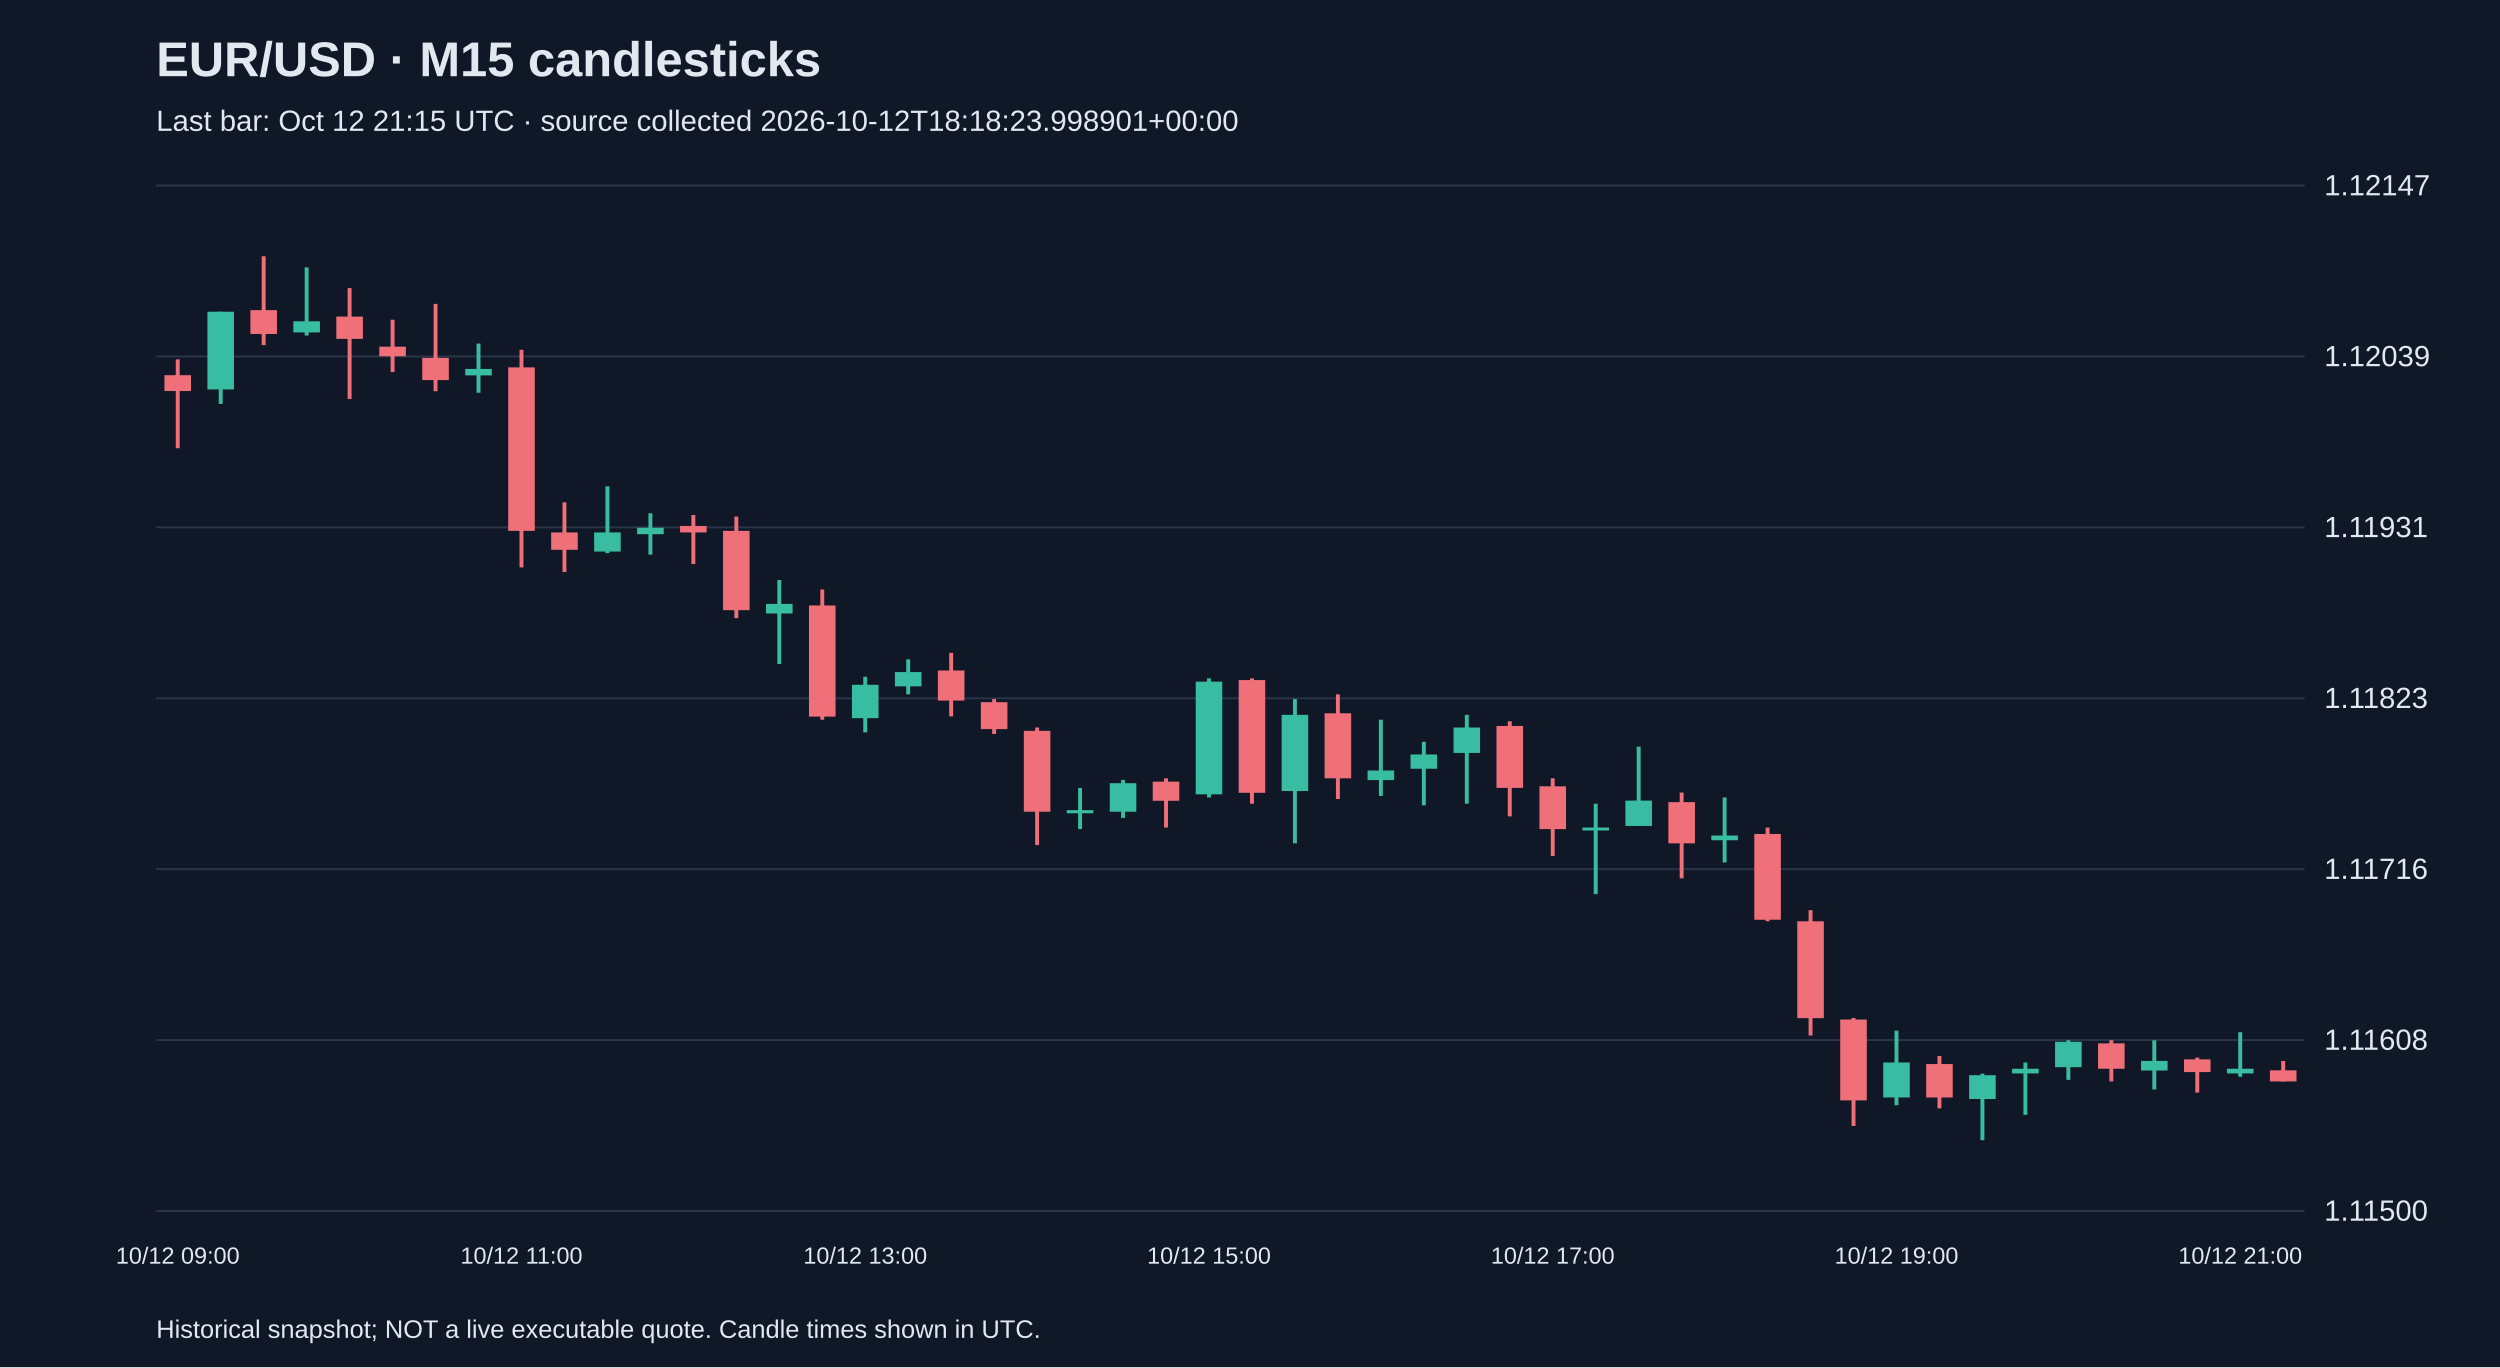
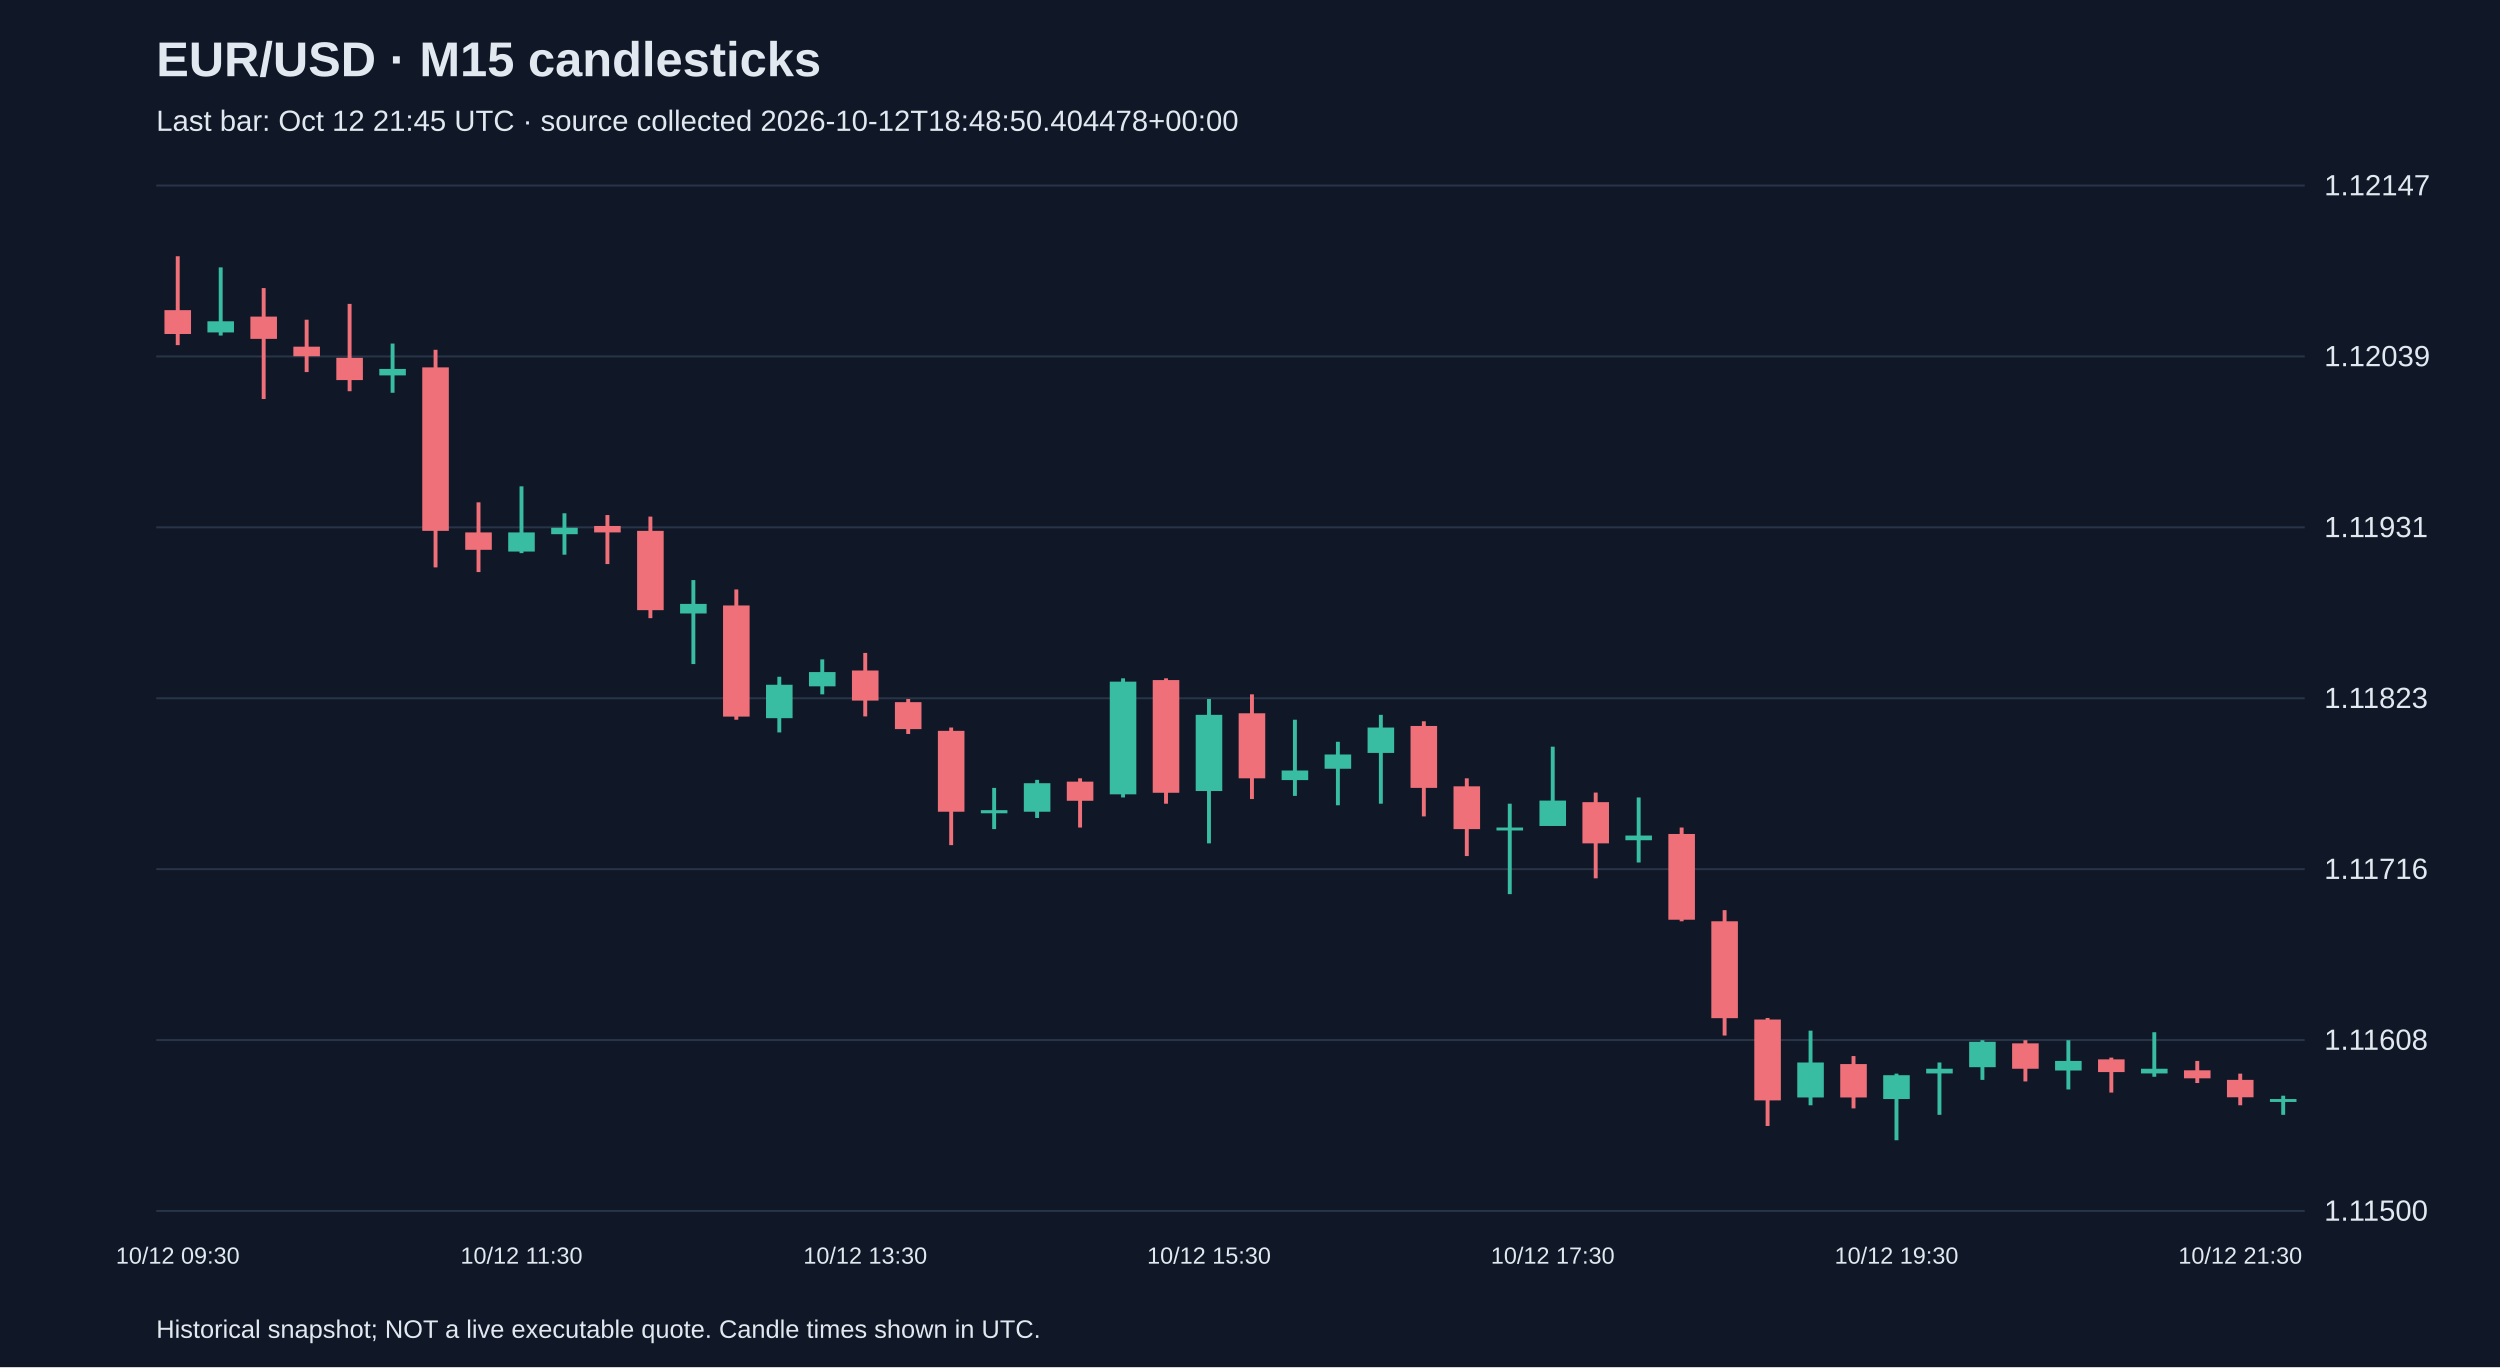
<svg xmlns="http://www.w3.org/2000/svg" viewBox="0 0 1280 700">
  <rect width="100%" height="100%" fill="#101827" />
  <style>text{font-family:Arial,sans-serif;fill:#e2e8f0}</style>
  <text x="80" y="39" font-size="25" font-weight="bold">EUR/USD · M15 candlesticks</text>
-   <text x="80" y="67" font-size="15" fill="#a6b1c5">Last bar: Oct 12 21:15 UTC · source collected 2026-10-12T18:18:23.998901+00:00</text>
+   <text x="80" y="67" font-size="15" fill="#a6b1c5">Last bar: Oct 12 21:45 UTC · source collected 2026-10-12T18:48:50.404478+00:00</text>
  <line x1="80" y1="620.0" x2="1180" y2="620.0" stroke="#283548" />
  <text x="1190" y="625.0" font-size="15">1.11500</text>
  <line x1="80" y1="532.5" x2="1180" y2="532.5" stroke="#283548" />
  <text x="1190" y="537.5" font-size="15">1.11608</text>
  <line x1="80" y1="445.0" x2="1180" y2="445.0" stroke="#283548" />
  <text x="1190" y="450.0" font-size="15">1.11716</text>
  <line x1="80" y1="357.5" x2="1180" y2="357.5" stroke="#283548" />
  <text x="1190" y="362.5" font-size="15">1.11823</text>
  <line x1="80" y1="270.0" x2="1180" y2="270.0" stroke="#283548" />
  <text x="1190" y="275.0" font-size="15">1.11931</text>
  <line x1="80" y1="182.5" x2="1180" y2="182.5" stroke="#283548" />
  <text x="1190" y="187.5" font-size="15">1.12039</text>
  <line x1="80" y1="95.0" x2="1180" y2="95.0" stroke="#283548" />
  <text x="1190" y="100.0" font-size="15">1.12147</text>
-   <line x1="91.0" y1="184.0" x2="91.0" y2="229.5" stroke="#f07079" stroke-width="2" />
-   <rect x="84.2" y="192.1" width="13.6" height="8.1" fill="#f07079" />
-   <text x="91.0" y="647" text-anchor="middle" font-size="12">10/12 09:00</text>
-   <line x1="113.0" y1="159.6" x2="113.0" y2="206.8" stroke="#38bca2" stroke-width="2" />
-   <rect x="106.2" y="159.6" width="13.6" height="39.8" fill="#38bca2" />
-   <line x1="135.0" y1="131.2" x2="135.0" y2="176.7" stroke="#f07079" stroke-width="2" />
-   <rect x="128.2" y="158.8" width="13.6" height="12.2" fill="#f07079" />
-   <line x1="157.0" y1="136.9" x2="157.0" y2="171.8" stroke="#38bca2" stroke-width="2" />
-   <rect x="150.2" y="164.5" width="13.6" height="5.7" fill="#38bca2" />
-   <line x1="179.0" y1="147.5" x2="179.0" y2="204.3" stroke="#f07079" stroke-width="2" />
-   <rect x="172.2" y="162.1" width="13.6" height="11.4" fill="#f07079" />
-   <line x1="201.0" y1="163.7" x2="201.0" y2="190.5" stroke="#f07079" stroke-width="2" />
-   <rect x="194.2" y="177.5" width="13.6" height="4.9" fill="#f07079" />
-   <line x1="223.0" y1="155.6" x2="223.0" y2="200.3" stroke="#f07079" stroke-width="2" />
-   <rect x="216.2" y="183.2" width="13.6" height="11.4" fill="#f07079" />
-   <line x1="245.0" y1="175.9" x2="245.0" y2="201.1" stroke="#38bca2" stroke-width="2" />
-   <rect x="238.2" y="188.9" width="13.6" height="3.3" fill="#38bca2" />
-   <line x1="267.0" y1="179.1" x2="267.0" y2="290.5" stroke="#f07079" stroke-width="2" />
-   <rect x="260.2" y="188.1" width="13.6" height="83.7" fill="#f07079" />
-   <text x="267.0" y="647" text-anchor="middle" font-size="12">10/12 11:00</text>
-   <line x1="289.0" y1="257.2" x2="289.0" y2="292.9" stroke="#f07079" stroke-width="2" />
-   <rect x="282.2" y="272.6" width="13.6" height="8.9" fill="#f07079" />
-   <line x1="311.0" y1="249.0" x2="311.0" y2="283.2" stroke="#38bca2" stroke-width="2" />
-   <rect x="304.2" y="272.6" width="13.6" height="9.8" fill="#38bca2" />
-   <line x1="333.0" y1="262.8" x2="333.0" y2="284.0" stroke="#38bca2" stroke-width="2" />
-   <rect x="326.2" y="270.2" width="13.6" height="3.3" fill="#38bca2" />
-   <line x1="355.0" y1="263.7" x2="355.0" y2="288.8" stroke="#f07079" stroke-width="2" />
-   <rect x="348.2" y="269.3" width="13.6" height="3.3" fill="#f07079" />
-   <line x1="377.0" y1="264.5" x2="377.0" y2="316.5" stroke="#f07079" stroke-width="2" />
-   <rect x="370.2" y="271.8" width="13.6" height="40.6" fill="#f07079" />
-   <line x1="399.0" y1="297.0" x2="399.0" y2="340.0" stroke="#38bca2" stroke-width="2" />
-   <rect x="392.2" y="309.2" width="13.6" height="4.9" fill="#38bca2" />
-   <line x1="421.0" y1="301.8" x2="421.0" y2="368.5" stroke="#f07079" stroke-width="2" />
-   <rect x="414.2" y="310.0" width="13.6" height="56.9" fill="#f07079" />
-   <line x1="443.0" y1="346.5" x2="443.0" y2="375.0" stroke="#38bca2" stroke-width="2" />
-   <rect x="436.2" y="350.6" width="13.6" height="17.1" fill="#38bca2" />
-   <text x="443.0" y="647" text-anchor="middle" font-size="12">10/12 13:00</text>
-   <line x1="465.0" y1="337.6" x2="465.0" y2="355.5" stroke="#38bca2" stroke-width="2" />
-   <rect x="458.2" y="344.1" width="13.6" height="7.3" fill="#38bca2" />
-   <line x1="487.0" y1="334.3" x2="487.0" y2="366.8" stroke="#f07079" stroke-width="2" />
-   <rect x="480.2" y="343.3" width="13.6" height="15.4" fill="#f07079" />
-   <line x1="509.0" y1="357.9" x2="509.0" y2="375.8" stroke="#f07079" stroke-width="2" />
-   <rect x="502.2" y="359.5" width="13.6" height="13.8" fill="#f07079" />
-   <line x1="531.0" y1="372.5" x2="531.0" y2="432.7" stroke="#f07079" stroke-width="2" />
-   <rect x="524.2" y="374.2" width="13.6" height="41.4" fill="#f07079" />
-   <line x1="553.0" y1="403.4" x2="553.0" y2="424.5" stroke="#38bca2" stroke-width="2" />
-   <rect x="546.2" y="414.8" width="13.6" height="1.6" fill="#38bca2" />
-   <line x1="575.0" y1="399.3" x2="575.0" y2="418.8" stroke="#38bca2" stroke-width="2" />
-   <rect x="568.2" y="401.0" width="13.6" height="14.6" fill="#38bca2" />
-   <line x1="597.0" y1="398.5" x2="597.0" y2="423.7" stroke="#f07079" stroke-width="2" />
-   <rect x="590.2" y="400.2" width="13.6" height="9.8" fill="#f07079" />
-   <line x1="619.0" y1="347.3" x2="619.0" y2="408.3" stroke="#38bca2" stroke-width="2" />
-   <rect x="612.2" y="349.0" width="13.6" height="57.7" fill="#38bca2" />
-   <text x="619.0" y="647" text-anchor="middle" font-size="12">10/12 15:00</text>
-   <line x1="641.0" y1="347.3" x2="641.0" y2="411.5" stroke="#f07079" stroke-width="2" />
-   <rect x="634.2" y="348.2" width="13.6" height="57.7" fill="#f07079" />
-   <line x1="663.0" y1="357.9" x2="663.0" y2="431.8" stroke="#38bca2" stroke-width="2" />
-   <rect x="656.2" y="366.0" width="13.6" height="39.0" fill="#38bca2" />
-   <line x1="685.0" y1="355.5" x2="685.0" y2="409.1" stroke="#f07079" stroke-width="2" />
-   <rect x="678.2" y="365.2" width="13.6" height="33.3" fill="#f07079" />
-   <line x1="707.0" y1="368.5" x2="707.0" y2="407.5" stroke="#38bca2" stroke-width="2" />
-   <rect x="700.2" y="394.5" width="13.6" height="4.9" fill="#38bca2" />
-   <line x1="729.0" y1="379.8" x2="729.0" y2="412.3" stroke="#38bca2" stroke-width="2" />
-   <rect x="722.2" y="386.3" width="13.6" height="7.3" fill="#38bca2" />
-   <line x1="751.0" y1="366.0" x2="751.0" y2="411.5" stroke="#38bca2" stroke-width="2" />
-   <rect x="744.2" y="372.5" width="13.6" height="13.0" fill="#38bca2" />
-   <line x1="773.0" y1="369.3" x2="773.0" y2="418.0" stroke="#f07079" stroke-width="2" />
-   <rect x="766.2" y="371.7" width="13.6" height="31.7" fill="#f07079" />
-   <line x1="795.0" y1="398.5" x2="795.0" y2="438.3" stroke="#f07079" stroke-width="2" />
-   <rect x="788.2" y="402.6" width="13.6" height="21.9" fill="#f07079" />
-   <text x="795.0" y="647" text-anchor="middle" font-size="12">10/12 17:00</text>
-   <line x1="817.0" y1="411.5" x2="817.0" y2="457.8" stroke="#38bca2" stroke-width="2" />
-   <rect x="810.2" y="423.7" width="13.6" height="1.5" fill="#38bca2" />
-   <line x1="839.0" y1="382.3" x2="839.0" y2="422.9" stroke="#38bca2" stroke-width="2" />
-   <rect x="832.2" y="409.9" width="13.6" height="13.0" fill="#38bca2" />
-   <line x1="861.0" y1="405.8" x2="861.0" y2="449.7" stroke="#f07079" stroke-width="2" />
-   <rect x="854.2" y="410.7" width="13.6" height="21.1" fill="#f07079" />
-   <line x1="883.0" y1="408.3" x2="883.0" y2="441.6" stroke="#38bca2" stroke-width="2" />
-   <rect x="876.2" y="427.8" width="13.6" height="2.4" fill="#38bca2" />
-   <line x1="905.0" y1="423.7" x2="905.0" y2="471.7" stroke="#f07079" stroke-width="2" />
-   <rect x="898.2" y="427.0" width="13.6" height="43.9" fill="#f07079" />
-   <line x1="927.0" y1="466.0" x2="927.0" y2="530.2" stroke="#f07079" stroke-width="2" />
-   <rect x="920.2" y="471.7" width="13.6" height="49.6" fill="#f07079" />
-   <line x1="949.0" y1="521.2" x2="949.0" y2="576.5" stroke="#f07079" stroke-width="2" />
-   <rect x="942.2" y="522.0" width="13.6" height="41.4" fill="#f07079" />
-   <line x1="971.0" y1="527.7" x2="971.0" y2="565.9" stroke="#38bca2" stroke-width="2" />
-   <rect x="964.2" y="544.0" width="13.6" height="17.9" fill="#38bca2" />
-   <text x="971.0" y="647" text-anchor="middle" font-size="12">10/12 19:00</text>
-   <line x1="993.0" y1="540.7" x2="993.0" y2="567.5" stroke="#f07079" stroke-width="2" />
-   <rect x="986.2" y="544.8" width="13.6" height="17.1" fill="#f07079" />
-   <line x1="1015.0" y1="549.7" x2="1015.0" y2="583.8" stroke="#38bca2" stroke-width="2" />
-   <rect x="1008.2" y="550.5" width="13.6" height="12.2" fill="#38bca2" />
-   <line x1="1037.0" y1="544.0" x2="1037.0" y2="570.8" stroke="#38bca2" stroke-width="2" />
-   <rect x="1030.2" y="547.2" width="13.6" height="2.4" fill="#38bca2" />
-   <line x1="1059.0" y1="532.6" x2="1059.0" y2="552.9" stroke="#38bca2" stroke-width="2" />
-   <rect x="1052.2" y="533.4" width="13.6" height="13.0" fill="#38bca2" />
-   <line x1="1081.0" y1="532.6" x2="1081.0" y2="553.7" stroke="#f07079" stroke-width="2" />
-   <rect x="1074.2" y="534.2" width="13.6" height="13.0" fill="#f07079" />
-   <line x1="1103.0" y1="532.6" x2="1103.0" y2="557.8" stroke="#38bca2" stroke-width="2" />
-   <rect x="1096.2" y="543.2" width="13.6" height="4.9" fill="#38bca2" />
-   <line x1="1125.0" y1="541.5" x2="1125.0" y2="559.4" stroke="#f07079" stroke-width="2" />
-   <rect x="1118.2" y="542.4" width="13.6" height="6.5" fill="#f07079" />
-   <line x1="1147.0" y1="528.5" x2="1147.0" y2="551.3" stroke="#38bca2" stroke-width="2" />
-   <rect x="1140.2" y="547.2" width="13.6" height="2.4" fill="#38bca2" />
-   <text x="1147.0" y="647" text-anchor="middle" font-size="12">10/12 21:00</text>
-   <line x1="1169.0" y1="543.2" x2="1169.0" y2="553.7" stroke="#f07079" stroke-width="2" />
-   <rect x="1162.2" y="548.0" width="13.6" height="5.7" fill="#f07079" />
+   <line x1="91.0" y1="131.2" x2="91.0" y2="176.7" stroke="#f07079" stroke-width="2" />
+   <rect x="84.2" y="158.8" width="13.6" height="12.2" fill="#f07079" />
+   <text x="91.0" y="647" text-anchor="middle" font-size="12">10/12 09:30</text>
+   <line x1="113.0" y1="136.9" x2="113.0" y2="171.8" stroke="#38bca2" stroke-width="2" />
+   <rect x="106.2" y="164.5" width="13.6" height="5.7" fill="#38bca2" />
+   <line x1="135.0" y1="147.5" x2="135.0" y2="204.3" stroke="#f07079" stroke-width="2" />
+   <rect x="128.2" y="162.1" width="13.6" height="11.4" fill="#f07079" />
+   <line x1="157.0" y1="163.7" x2="157.0" y2="190.5" stroke="#f07079" stroke-width="2" />
+   <rect x="150.2" y="177.5" width="13.6" height="4.9" fill="#f07079" />
+   <line x1="179.0" y1="155.6" x2="179.0" y2="200.3" stroke="#f07079" stroke-width="2" />
+   <rect x="172.2" y="183.2" width="13.6" height="11.4" fill="#f07079" />
+   <line x1="201.0" y1="175.9" x2="201.0" y2="201.1" stroke="#38bca2" stroke-width="2" />
+   <rect x="194.2" y="188.9" width="13.6" height="3.3" fill="#38bca2" />
+   <line x1="223.0" y1="179.1" x2="223.0" y2="290.5" stroke="#f07079" stroke-width="2" />
+   <rect x="216.2" y="188.1" width="13.6" height="83.7" fill="#f07079" />
+   <line x1="245.0" y1="257.2" x2="245.0" y2="292.9" stroke="#f07079" stroke-width="2" />
+   <rect x="238.2" y="272.6" width="13.6" height="8.9" fill="#f07079" />
+   <line x1="267.0" y1="249.0" x2="267.0" y2="283.2" stroke="#38bca2" stroke-width="2" />
+   <rect x="260.2" y="272.6" width="13.6" height="9.8" fill="#38bca2" />
+   <text x="267.0" y="647" text-anchor="middle" font-size="12">10/12 11:30</text>
+   <line x1="289.0" y1="262.8" x2="289.0" y2="284.0" stroke="#38bca2" stroke-width="2" />
+   <rect x="282.2" y="270.2" width="13.6" height="3.3" fill="#38bca2" />
+   <line x1="311.0" y1="263.7" x2="311.0" y2="288.8" stroke="#f07079" stroke-width="2" />
+   <rect x="304.2" y="269.3" width="13.6" height="3.3" fill="#f07079" />
+   <line x1="333.0" y1="264.5" x2="333.0" y2="316.5" stroke="#f07079" stroke-width="2" />
+   <rect x="326.2" y="271.8" width="13.6" height="40.6" fill="#f07079" />
+   <line x1="355.0" y1="297.0" x2="355.0" y2="340.0" stroke="#38bca2" stroke-width="2" />
+   <rect x="348.2" y="309.2" width="13.6" height="4.9" fill="#38bca2" />
+   <line x1="377.0" y1="301.8" x2="377.0" y2="368.5" stroke="#f07079" stroke-width="2" />
+   <rect x="370.2" y="310.0" width="13.6" height="56.9" fill="#f07079" />
+   <line x1="399.0" y1="346.5" x2="399.0" y2="375.0" stroke="#38bca2" stroke-width="2" />
+   <rect x="392.2" y="350.6" width="13.6" height="17.1" fill="#38bca2" />
+   <line x1="421.0" y1="337.6" x2="421.0" y2="355.5" stroke="#38bca2" stroke-width="2" />
+   <rect x="414.2" y="344.1" width="13.6" height="7.3" fill="#38bca2" />
+   <line x1="443.0" y1="334.3" x2="443.0" y2="366.8" stroke="#f07079" stroke-width="2" />
+   <rect x="436.2" y="343.3" width="13.6" height="15.4" fill="#f07079" />
+   <text x="443.0" y="647" text-anchor="middle" font-size="12">10/12 13:30</text>
+   <line x1="465.0" y1="357.9" x2="465.0" y2="375.8" stroke="#f07079" stroke-width="2" />
+   <rect x="458.2" y="359.5" width="13.6" height="13.8" fill="#f07079" />
+   <line x1="487.0" y1="372.5" x2="487.0" y2="432.7" stroke="#f07079" stroke-width="2" />
+   <rect x="480.2" y="374.2" width="13.6" height="41.4" fill="#f07079" />
+   <line x1="509.0" y1="403.4" x2="509.0" y2="424.5" stroke="#38bca2" stroke-width="2" />
+   <rect x="502.2" y="414.8" width="13.6" height="1.6" fill="#38bca2" />
+   <line x1="531.0" y1="399.3" x2="531.0" y2="418.8" stroke="#38bca2" stroke-width="2" />
+   <rect x="524.2" y="401.0" width="13.6" height="14.6" fill="#38bca2" />
+   <line x1="553.0" y1="398.5" x2="553.0" y2="423.7" stroke="#f07079" stroke-width="2" />
+   <rect x="546.2" y="400.2" width="13.6" height="9.8" fill="#f07079" />
+   <line x1="575.0" y1="347.3" x2="575.0" y2="408.3" stroke="#38bca2" stroke-width="2" />
+   <rect x="568.2" y="349.0" width="13.6" height="57.7" fill="#38bca2" />
+   <line x1="597.0" y1="347.3" x2="597.0" y2="411.5" stroke="#f07079" stroke-width="2" />
+   <rect x="590.2" y="348.2" width="13.6" height="57.7" fill="#f07079" />
+   <line x1="619.0" y1="357.9" x2="619.0" y2="431.8" stroke="#38bca2" stroke-width="2" />
+   <rect x="612.2" y="366.0" width="13.6" height="39.0" fill="#38bca2" />
+   <text x="619.0" y="647" text-anchor="middle" font-size="12">10/12 15:30</text>
+   <line x1="641.0" y1="355.5" x2="641.0" y2="409.1" stroke="#f07079" stroke-width="2" />
+   <rect x="634.2" y="365.2" width="13.6" height="33.3" fill="#f07079" />
+   <line x1="663.0" y1="368.5" x2="663.0" y2="407.5" stroke="#38bca2" stroke-width="2" />
+   <rect x="656.2" y="394.5" width="13.6" height="4.9" fill="#38bca2" />
+   <line x1="685.0" y1="379.8" x2="685.0" y2="412.3" stroke="#38bca2" stroke-width="2" />
+   <rect x="678.2" y="386.3" width="13.6" height="7.3" fill="#38bca2" />
+   <line x1="707.0" y1="366.0" x2="707.0" y2="411.5" stroke="#38bca2" stroke-width="2" />
+   <rect x="700.2" y="372.5" width="13.6" height="13.0" fill="#38bca2" />
+   <line x1="729.0" y1="369.3" x2="729.0" y2="418.0" stroke="#f07079" stroke-width="2" />
+   <rect x="722.2" y="371.7" width="13.6" height="31.7" fill="#f07079" />
+   <line x1="751.0" y1="398.5" x2="751.0" y2="438.3" stroke="#f07079" stroke-width="2" />
+   <rect x="744.2" y="402.6" width="13.6" height="21.9" fill="#f07079" />
+   <line x1="773.0" y1="411.5" x2="773.0" y2="457.8" stroke="#38bca2" stroke-width="2" />
+   <rect x="766.2" y="423.7" width="13.6" height="1.5" fill="#38bca2" />
+   <line x1="795.0" y1="382.3" x2="795.0" y2="422.9" stroke="#38bca2" stroke-width="2" />
+   <rect x="788.2" y="409.9" width="13.6" height="13.0" fill="#38bca2" />
+   <text x="795.0" y="647" text-anchor="middle" font-size="12">10/12 17:30</text>
+   <line x1="817.0" y1="405.8" x2="817.0" y2="449.7" stroke="#f07079" stroke-width="2" />
+   <rect x="810.2" y="410.7" width="13.6" height="21.1" fill="#f07079" />
+   <line x1="839.0" y1="408.3" x2="839.0" y2="441.6" stroke="#38bca2" stroke-width="2" />
+   <rect x="832.2" y="427.8" width="13.6" height="2.4" fill="#38bca2" />
+   <line x1="861.0" y1="423.7" x2="861.0" y2="471.7" stroke="#f07079" stroke-width="2" />
+   <rect x="854.2" y="427.0" width="13.6" height="43.9" fill="#f07079" />
+   <line x1="883.0" y1="466.0" x2="883.0" y2="530.2" stroke="#f07079" stroke-width="2" />
+   <rect x="876.2" y="471.7" width="13.6" height="49.6" fill="#f07079" />
+   <line x1="905.0" y1="521.2" x2="905.0" y2="576.5" stroke="#f07079" stroke-width="2" />
+   <rect x="898.2" y="522.0" width="13.6" height="41.4" fill="#f07079" />
+   <line x1="927.0" y1="527.7" x2="927.0" y2="565.9" stroke="#38bca2" stroke-width="2" />
+   <rect x="920.2" y="544.0" width="13.6" height="17.9" fill="#38bca2" />
+   <line x1="949.0" y1="540.7" x2="949.0" y2="567.5" stroke="#f07079" stroke-width="2" />
+   <rect x="942.2" y="544.8" width="13.6" height="17.1" fill="#f07079" />
+   <line x1="971.0" y1="549.7" x2="971.0" y2="583.8" stroke="#38bca2" stroke-width="2" />
+   <rect x="964.2" y="550.5" width="13.6" height="12.2" fill="#38bca2" />
+   <text x="971.0" y="647" text-anchor="middle" font-size="12">10/12 19:30</text>
+   <line x1="993.0" y1="544.0" x2="993.0" y2="570.8" stroke="#38bca2" stroke-width="2" />
+   <rect x="986.2" y="547.2" width="13.6" height="2.4" fill="#38bca2" />
+   <line x1="1015.0" y1="532.6" x2="1015.0" y2="552.9" stroke="#38bca2" stroke-width="2" />
+   <rect x="1008.2" y="533.4" width="13.6" height="13.0" fill="#38bca2" />
+   <line x1="1037.0" y1="532.6" x2="1037.0" y2="553.7" stroke="#f07079" stroke-width="2" />
+   <rect x="1030.2" y="534.2" width="13.6" height="13.0" fill="#f07079" />
+   <line x1="1059.0" y1="532.6" x2="1059.0" y2="557.8" stroke="#38bca2" stroke-width="2" />
+   <rect x="1052.2" y="543.2" width="13.6" height="4.9" fill="#38bca2" />
+   <line x1="1081.0" y1="541.5" x2="1081.0" y2="559.4" stroke="#f07079" stroke-width="2" />
+   <rect x="1074.2" y="542.4" width="13.6" height="6.5" fill="#f07079" />
+   <line x1="1103.0" y1="528.5" x2="1103.0" y2="551.3" stroke="#38bca2" stroke-width="2" />
+   <rect x="1096.2" y="547.2" width="13.6" height="2.4" fill="#38bca2" />
+   <line x1="1125.0" y1="543.2" x2="1125.0" y2="554.5" stroke="#f07079" stroke-width="2" />
+   <rect x="1118.2" y="548.0" width="13.6" height="4.1" fill="#f07079" />
+   <line x1="1147.0" y1="549.7" x2="1147.0" y2="565.9" stroke="#f07079" stroke-width="2" />
+   <rect x="1140.2" y="552.9" width="13.6" height="8.9" fill="#f07079" />
+   <text x="1147.0" y="647" text-anchor="middle" font-size="12">10/12 21:30</text>
+   <line x1="1169.0" y1="561.0" x2="1169.0" y2="570.8" stroke="#38bca2" stroke-width="2" />
+   <rect x="1162.2" y="562.7" width="13.6" height="1.5" fill="#38bca2" />
  <text x="80" y="685" font-size="13">Historical snapshot; NOT a live executable quote. Candle times shown in UTC.</text>
</svg>
